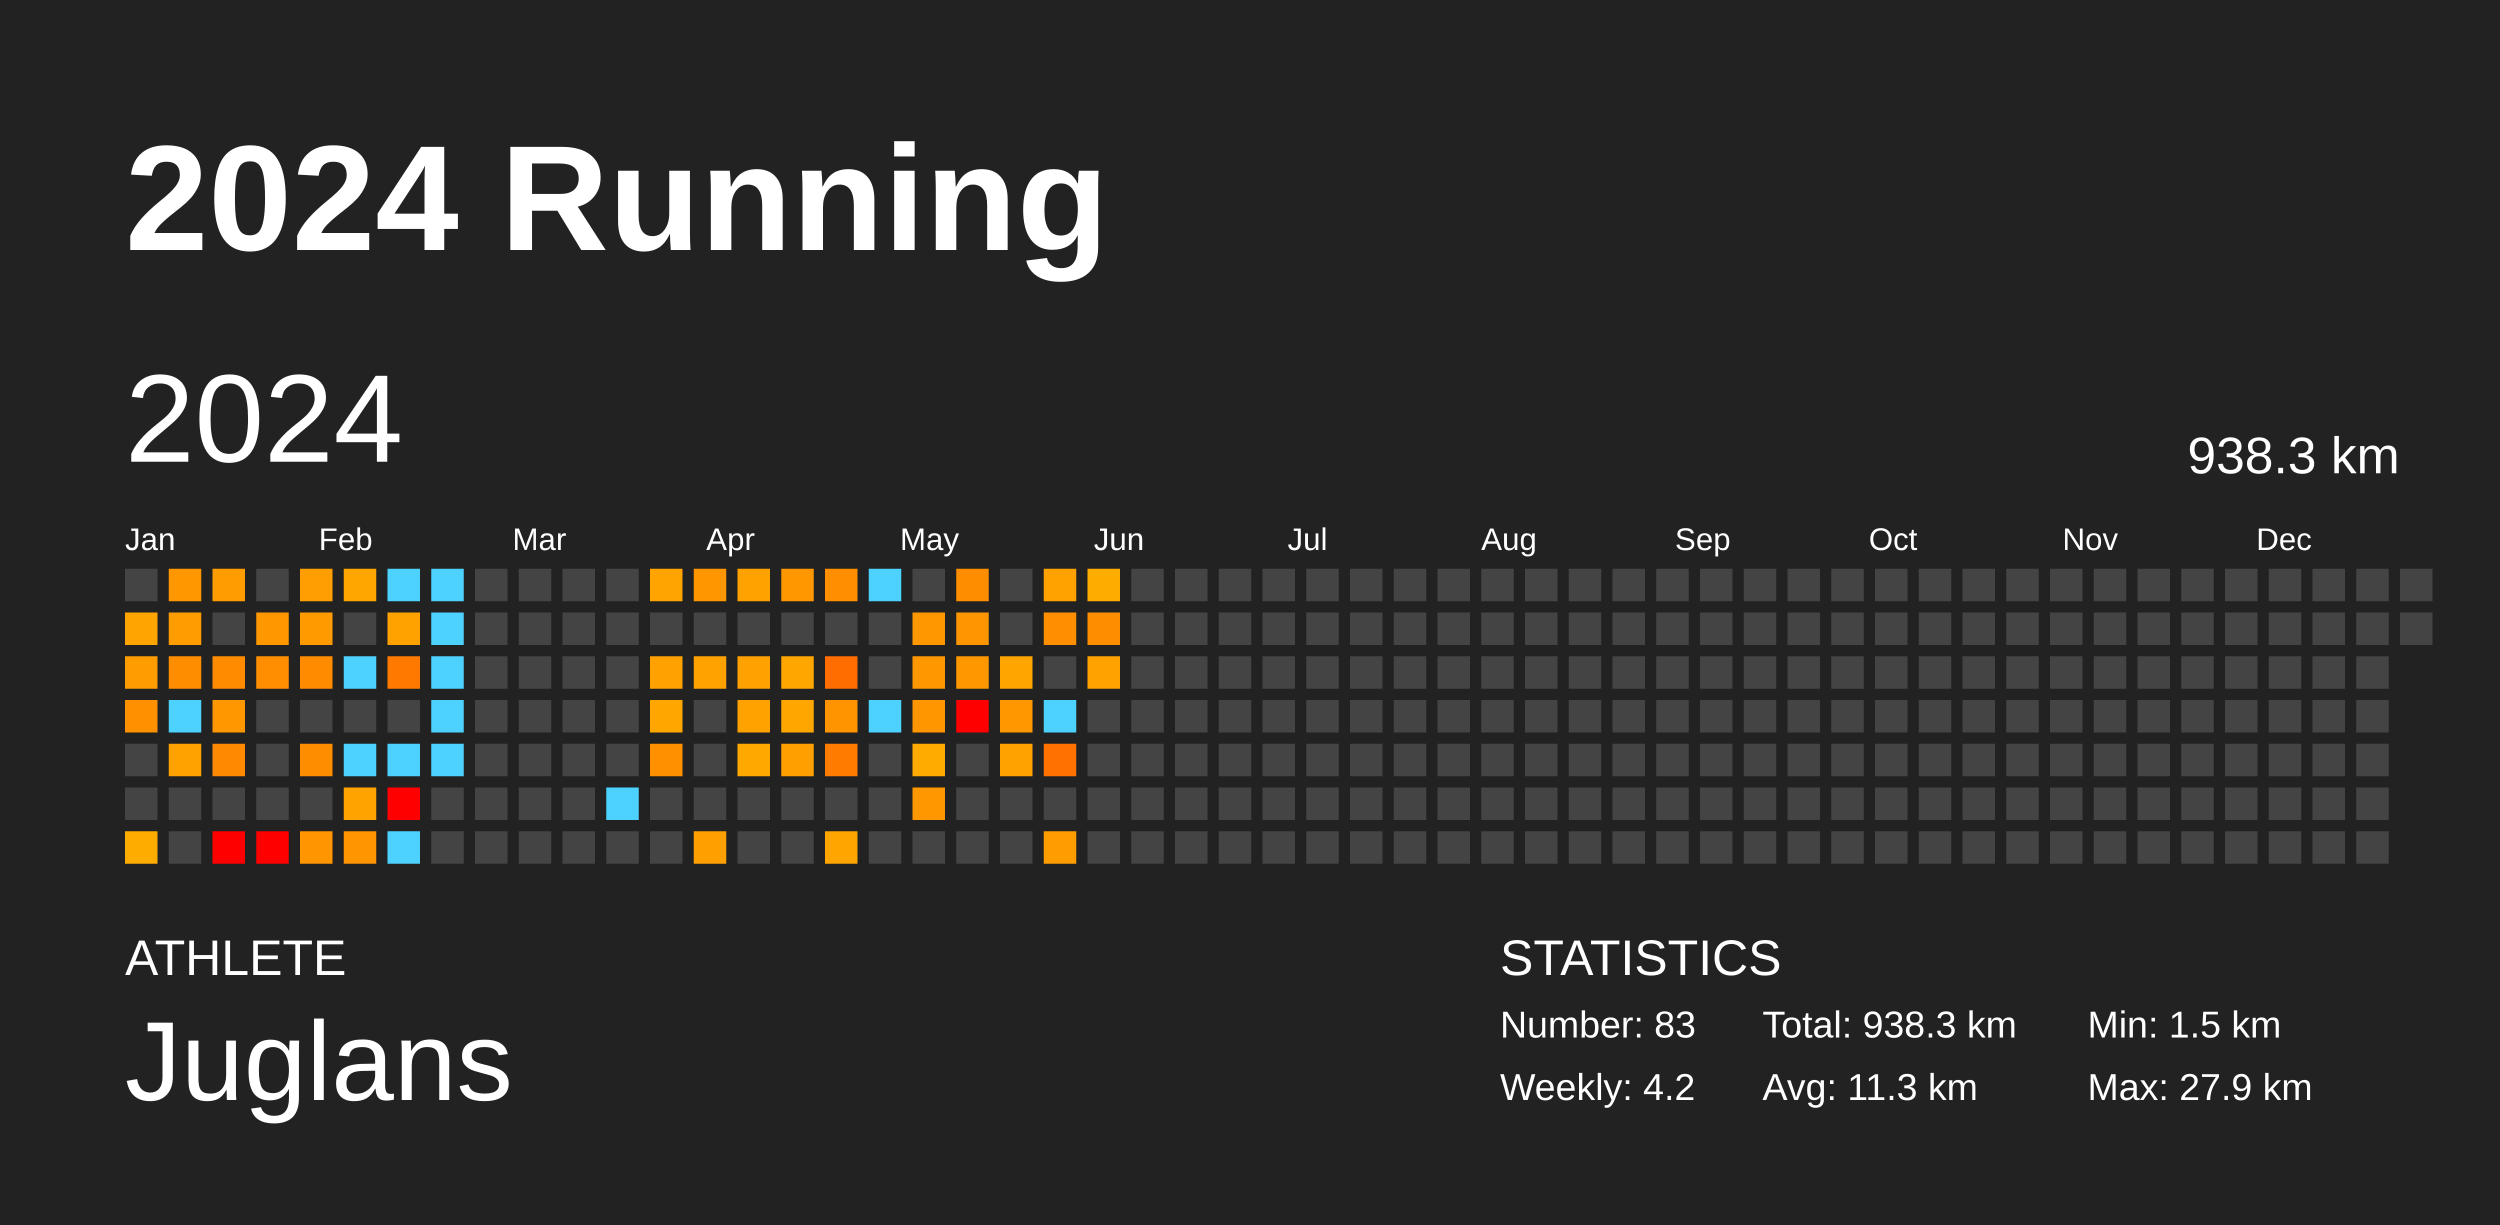
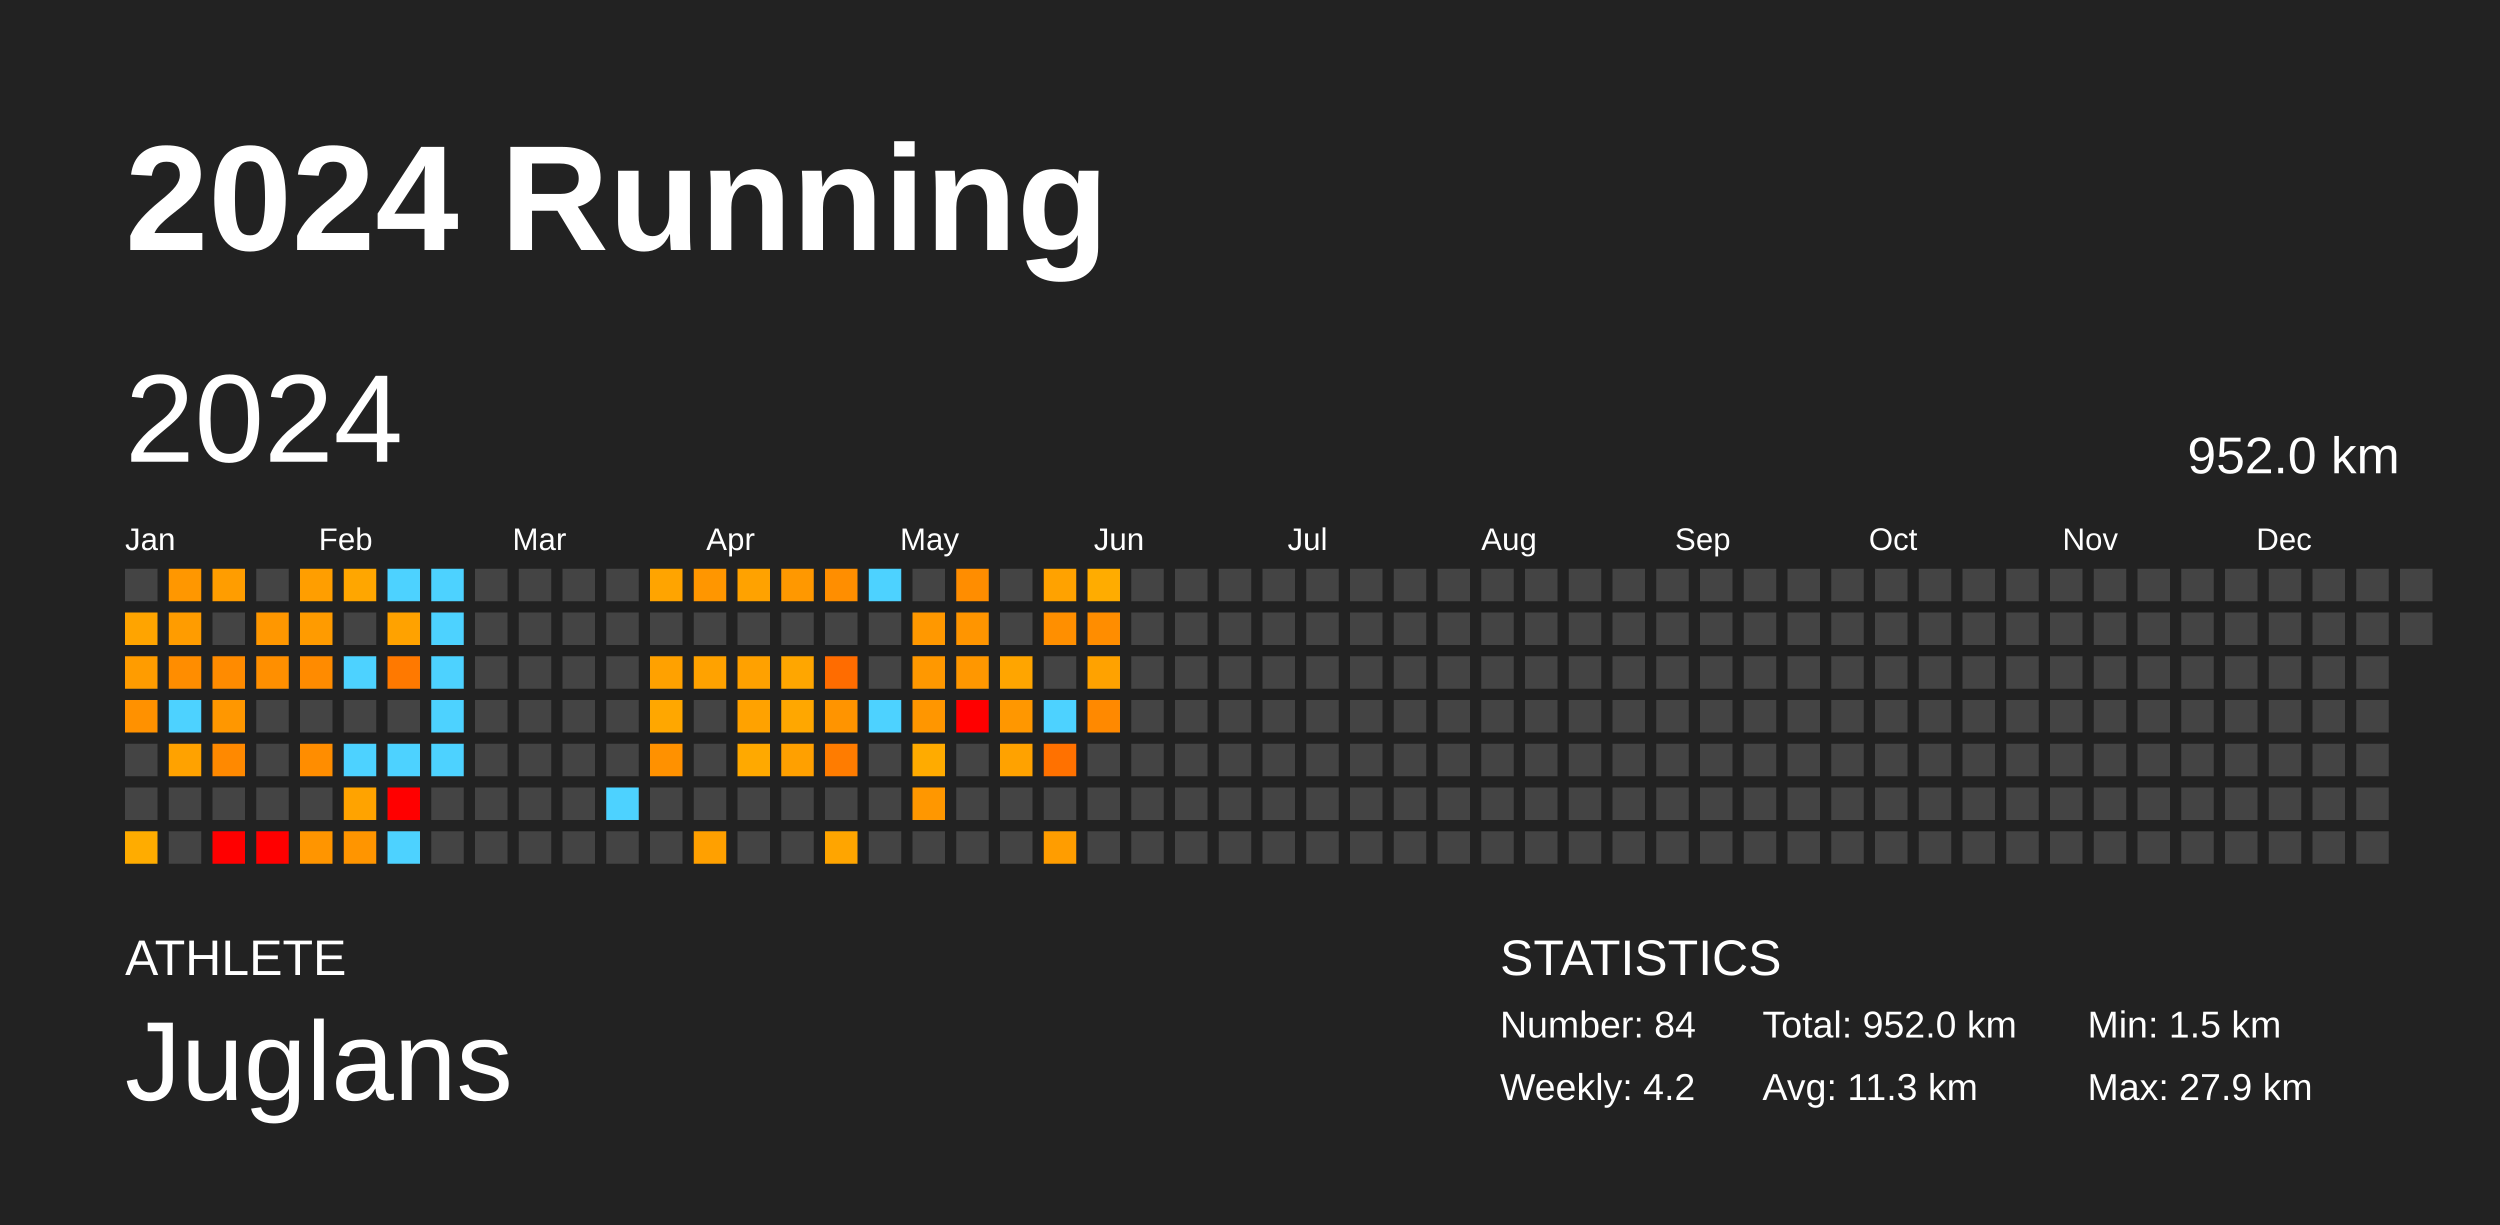
<svg xmlns="http://www.w3.org/2000/svg" baseProfile="full" height="98mm" version="1.1" viewBox="0,0,200,98" width="200mm">
  <defs />
  <rect fill="#222222" height="98" width="200" x="0" y="0" />
  <text fill="#FFFFFF" style="font-size:12px; font-family:Arial; font-weight:bold;" x="10" y="20">2024 Running</text>
  <text fill="#FFFFFF" style="font-size:4px; font-family:Arial" x="10" y="78">ATHLETE</text>
  <text fill="#FFFFFF" style="font-size:9px; font-family:Arial" x="10" y="88">Juglans</text>
  <text fill="#FFFFFF" style="font-size:4px; font-family:Arial" x="120" y="78">STATISTICS</text>
-   <text fill="#FFFFFF" style="font-size:3px; font-family:Arial" x="120" y="83">Number: 83</text>
+   <text fill="#FFFFFF" style="font-size:3px; font-family:Arial" x="120" y="83">Number: 84</text>
  <text fill="#FFFFFF" style="font-size:3px; font-family:Arial" x="120" y="88">Weekly: 4.2</text>
-   <text fill="#FFFFFF" style="font-size:3px; font-family:Arial" x="141" y="83">Total: 938.3 km</text>
+   <text fill="#FFFFFF" style="font-size:3px; font-family:Arial" x="141" y="83">Total: 952.0 km</text>
  <text fill="#FFFFFF" style="font-size:3px; font-family:Arial" x="141" y="88">Avg: 11.3 km</text>
  <text fill="#FFFFFF" style="font-size:3px; font-family:Arial" x="167" y="83">Min: 1.5 km</text>
  <text fill="#FFFFFF" style="font-size:3px; font-family:Arial" x="167" y="88">Max: 27.9 km</text>
  <text dominant-baseline="hanging" fill="#FFFFFF" style="font-size:10.0px; font-family:Arial;" x="10" y="30">2024</text>
-   <text dominant-baseline="hanging" fill="#FFFFFF" style="font-size:4.125px; font-family:Arial;" x="175" y="35">938.3 km</text>
+   <text dominant-baseline="hanging" fill="#FFFFFF" style="font-size:4.125px; font-family:Arial;" x="175" y="35">952.0 km</text>
  <text fill="#FFFFFF" style="font-size:2.5px; font-family:Arial" x="10.0" y="44">Jan</text>
  <text fill="#FFFFFF" style="font-size:2.5px; font-family:Arial" x="25.5" y="44">Feb</text>
  <text fill="#FFFFFF" style="font-size:2.5px; font-family:Arial" x="41.0" y="44">Mar</text>
  <text fill="#FFFFFF" style="font-size:2.5px; font-family:Arial" x="56.5" y="44">Apr</text>
  <text fill="#FFFFFF" style="font-size:2.5px; font-family:Arial" x="72.0" y="44">May</text>
  <text fill="#FFFFFF" style="font-size:2.5px; font-family:Arial" x="87.5" y="44">Jun</text>
  <text fill="#FFFFFF" style="font-size:2.5px; font-family:Arial" x="103.0" y="44">Jul</text>
  <text fill="#FFFFFF" style="font-size:2.5px; font-family:Arial" x="118.5" y="44">Aug</text>
  <text fill="#FFFFFF" style="font-size:2.5px; font-family:Arial" x="134.0" y="44">Sep</text>
  <text fill="#FFFFFF" style="font-size:2.5px; font-family:Arial" x="149.5" y="44">Oct</text>
  <text fill="#FFFFFF" style="font-size:2.5px; font-family:Arial" x="165.0" y="44">Nov</text>
  <text fill="#FFFFFF" style="font-size:2.5px; font-family:Arial" x="180.5" y="44">Dec</text>
  <rect fill="#444444" height="2.6" width="2.6" x="10.0" y="45.5" />
  <rect fill="#ffa400" height="2.6" width="2.6" x="10.0" y="49.0" />
  <rect fill="#ff9c00" height="2.6" width="2.6" x="10.0" y="52.5" />
  <rect fill="#ff9100" height="2.6" width="2.6" x="10.0" y="56.0" />
  <rect fill="#444444" height="2.6" width="2.6" x="10.0" y="59.5" />
  <rect fill="#444444" height="2.6" width="2.6" x="10.0" y="63.0" />
  <rect fill="#ffac00" height="2.6" width="2.6" x="10.0" y="66.5" />
  <rect fill="#ff9700" height="2.6" width="2.6" x="13.5" y="45.5" />
  <rect fill="#ff9c00" height="2.6" width="2.6" x="13.5" y="49.0" />
  <rect fill="#ff8d00" height="2.6" width="2.6" x="13.5" y="52.5" />
  <rect fill="#4dd2ff" height="2.6" width="2.6" x="13.5" y="56.0" />
  <rect fill="#ffa200" height="2.6" width="2.6" x="13.5" y="59.5" />
  <rect fill="#444444" height="2.6" width="2.6" x="13.5" y="63.0" />
  <rect fill="#444444" height="2.6" width="2.6" x="13.5" y="66.5" />
  <rect fill="#ff9d00" height="2.6" width="2.6" x="17.0" y="45.5" />
  <rect fill="#444444" height="2.6" width="2.6" x="17.0" y="49.0" />
  <rect fill="#ff8b00" height="2.6" width="2.6" x="17.0" y="52.5" />
  <rect fill="#ff9700" height="2.6" width="2.6" x="17.0" y="56.0" />
  <rect fill="#ff8900" height="2.6" width="2.6" x="17.0" y="59.5" />
  <rect fill="#444444" height="2.6" width="2.6" x="17.0" y="63.0" />
  <rect fill="red" height="2.6" width="2.6" x="17.0" y="66.5" />
  <rect fill="#444444" height="2.6" width="2.6" x="20.5" y="45.5" />
  <rect fill="#ff9700" height="2.6" width="2.6" x="20.5" y="49.0" />
  <rect fill="#ff8f00" height="2.6" width="2.6" x="20.5" y="52.5" />
  <rect fill="#444444" height="2.6" width="2.6" x="20.5" y="56.0" />
  <rect fill="#444444" height="2.6" width="2.6" x="20.5" y="59.5" />
  <rect fill="#444444" height="2.6" width="2.6" x="20.5" y="63.0" />
  <rect fill="red" height="2.6" width="2.6" x="20.5" y="66.5" />
  <rect fill="#ff9e00" height="2.6" width="2.6" x="24.0" y="45.5" />
  <rect fill="#ff9b00" height="2.6" width="2.6" x="24.0" y="49.0" />
  <rect fill="#ff8b00" height="2.6" width="2.6" x="24.0" y="52.5" />
  <rect fill="#444444" height="2.6" width="2.6" x="24.0" y="56.0" />
  <rect fill="#ff8d00" height="2.6" width="2.6" x="24.0" y="59.5" />
  <rect fill="#444444" height="2.6" width="2.6" x="24.0" y="63.0" />
  <rect fill="#ff9500" height="2.6" width="2.6" x="24.0" y="66.5" />
  <rect fill="#ffa600" height="2.6" width="2.6" x="27.5" y="45.5" />
  <rect fill="#444444" height="2.6" width="2.6" x="27.5" y="49.0" />
  <rect fill="#4dd2ff" height="2.6" width="2.6" x="27.5" y="52.5" />
  <rect fill="#444444" height="2.6" width="2.6" x="27.5" y="56.0" />
  <rect fill="#4dd2ff" height="2.6" width="2.6" x="27.5" y="59.5" />
  <rect fill="#ffa300" height="2.6" width="2.6" x="27.5" y="63.0" />
  <rect fill="#ff9500" height="2.6" width="2.6" x="27.5" y="66.5" />
  <rect fill="#4dd2ff" height="2.6" width="2.6" x="31.0" y="45.5" />
  <rect fill="#ffa200" height="2.6" width="2.6" x="31.0" y="49.0" />
  <rect fill="#ff7900" height="2.6" width="2.6" x="31.0" y="52.5" />
  <rect fill="#444444" height="2.6" width="2.6" x="31.0" y="56.0" />
  <rect fill="#4dd2ff" height="2.6" width="2.6" x="31.0" y="59.5" />
  <rect fill="red" height="2.6" width="2.6" x="31.0" y="63.0" />
  <rect fill="#4dd2ff" height="2.6" width="2.6" x="31.0" y="66.5" />
  <rect fill="#4dd2ff" height="2.6" width="2.6" x="34.5" y="45.5" />
  <rect fill="#4dd2ff" height="2.6" width="2.6" x="34.5" y="49.0" />
  <rect fill="#4dd2ff" height="2.6" width="2.6" x="34.5" y="52.5" />
  <rect fill="#4dd2ff" height="2.6" width="2.6" x="34.5" y="56.0" />
  <rect fill="#4dd2ff" height="2.6" width="2.6" x="34.5" y="59.5" />
  <rect fill="#444444" height="2.6" width="2.6" x="34.5" y="63.0" />
  <rect fill="#444444" height="2.6" width="2.6" x="34.5" y="66.5" />
  <rect fill="#444444" height="2.6" width="2.6" x="38.0" y="45.5" />
  <rect fill="#444444" height="2.6" width="2.6" x="38.0" y="49.0" />
  <rect fill="#444444" height="2.6" width="2.6" x="38.0" y="52.5" />
  <rect fill="#444444" height="2.6" width="2.6" x="38.0" y="56.0" />
  <rect fill="#444444" height="2.6" width="2.6" x="38.0" y="59.5" />
  <rect fill="#444444" height="2.6" width="2.6" x="38.0" y="63.0" />
  <rect fill="#444444" height="2.6" width="2.6" x="38.0" y="66.5" />
  <rect fill="#444444" height="2.6" width="2.6" x="41.5" y="45.5" />
  <rect fill="#444444" height="2.6" width="2.6" x="41.5" y="49.0" />
  <rect fill="#444444" height="2.6" width="2.6" x="41.5" y="52.5" />
  <rect fill="#444444" height="2.6" width="2.6" x="41.5" y="56.0" />
  <rect fill="#444444" height="2.6" width="2.6" x="41.5" y="59.5" />
  <rect fill="#444444" height="2.6" width="2.6" x="41.5" y="63.0" />
  <rect fill="#444444" height="2.6" width="2.6" x="41.5" y="66.5" />
  <rect fill="#444444" height="2.6" width="2.6" x="45.0" y="45.5" />
  <rect fill="#444444" height="2.6" width="2.6" x="45.0" y="49.0" />
  <rect fill="#444444" height="2.6" width="2.6" x="45.0" y="52.5" />
  <rect fill="#444444" height="2.6" width="2.6" x="45.0" y="56.0" />
  <rect fill="#444444" height="2.6" width="2.6" x="45.0" y="59.5" />
  <rect fill="#444444" height="2.6" width="2.6" x="45.0" y="63.0" />
  <rect fill="#444444" height="2.6" width="2.6" x="45.0" y="66.5" />
  <rect fill="#444444" height="2.6" width="2.6" x="48.5" y="45.5" />
  <rect fill="#444444" height="2.6" width="2.6" x="48.5" y="49.0" />
  <rect fill="#444444" height="2.6" width="2.6" x="48.5" y="52.5" />
  <rect fill="#444444" height="2.6" width="2.6" x="48.5" y="56.0" />
  <rect fill="#444444" height="2.6" width="2.6" x="48.5" y="59.5" />
  <rect fill="#4dd2ff" height="2.6" width="2.6" x="48.5" y="63.0" />
  <rect fill="#444444" height="2.6" width="2.6" x="48.5" y="66.5" />
  <rect fill="#ffa400" height="2.6" width="2.6" x="52.0" y="45.5" />
  <rect fill="#444444" height="2.6" width="2.6" x="52.0" y="49.0" />
  <rect fill="#ffa100" height="2.6" width="2.6" x="52.0" y="52.5" />
  <rect fill="#ffa700" height="2.6" width="2.6" x="52.0" y="56.0" />
  <rect fill="#ff9100" height="2.6" width="2.6" x="52.0" y="59.5" />
  <rect fill="#444444" height="2.6" width="2.6" x="52.0" y="63.0" />
  <rect fill="#444444" height="2.6" width="2.6" x="52.0" y="66.5" />
  <rect fill="#ff9600" height="2.6" width="2.6" x="55.5" y="45.5" />
  <rect fill="#444444" height="2.6" width="2.6" x="55.5" y="49.0" />
  <rect fill="#ffa200" height="2.6" width="2.6" x="55.5" y="52.5" />
  <rect fill="#444444" height="2.6" width="2.6" x="55.5" y="56.0" />
  <rect fill="#444444" height="2.6" width="2.6" x="55.5" y="59.5" />
  <rect fill="#444444" height="2.6" width="2.6" x="55.5" y="63.0" />
  <rect fill="#ffa000" height="2.6" width="2.6" x="55.5" y="66.5" />
  <rect fill="#ffa200" height="2.6" width="2.6" x="59.0" y="45.5" />
  <rect fill="#444444" height="2.6" width="2.6" x="59.0" y="49.0" />
  <rect fill="#ffa100" height="2.6" width="2.6" x="59.0" y="52.5" />
  <rect fill="#ffa200" height="2.6" width="2.6" x="59.0" y="56.0" />
  <rect fill="#ffa900" height="2.6" width="2.6" x="59.0" y="59.5" />
  <rect fill="#444444" height="2.6" width="2.6" x="59.0" y="63.0" />
  <rect fill="#444444" height="2.6" width="2.6" x="59.0" y="66.5" />
  <rect fill="#ff9800" height="2.6" width="2.6" x="62.5" y="45.5" />
  <rect fill="#444444" height="2.6" width="2.6" x="62.5" y="49.0" />
  <rect fill="#ffa600" height="2.6" width="2.6" x="62.5" y="52.5" />
  <rect fill="#ffa700" height="2.6" width="2.6" x="62.5" y="56.0" />
  <rect fill="#ffa000" height="2.6" width="2.6" x="62.5" y="59.5" />
  <rect fill="#444444" height="2.6" width="2.6" x="62.5" y="63.0" />
  <rect fill="#444444" height="2.6" width="2.6" x="62.5" y="66.5" />
  <rect fill="#ff8e00" height="2.6" width="2.6" x="66.0" y="45.5" />
  <rect fill="#444444" height="2.6" width="2.6" x="66.0" y="49.0" />
  <rect fill="#ff6c00" height="2.6" width="2.6" x="66.0" y="52.5" />
  <rect fill="#ff9400" height="2.6" width="2.6" x="66.0" y="56.0" />
  <rect fill="#ff7c00" height="2.6" width="2.6" x="66.0" y="59.5" />
  <rect fill="#444444" height="2.6" width="2.6" x="66.0" y="63.0" />
  <rect fill="#ffa500" height="2.6" width="2.6" x="66.0" y="66.5" />
  <rect fill="#4dd2ff" height="2.6" width="2.6" x="69.5" y="45.5" />
  <rect fill="#444444" height="2.6" width="2.6" x="69.5" y="49.0" />
  <rect fill="#444444" height="2.6" width="2.6" x="69.5" y="52.5" />
  <rect fill="#4dd2ff" height="2.6" width="2.6" x="69.5" y="56.0" />
  <rect fill="#444444" height="2.6" width="2.6" x="69.5" y="59.5" />
  <rect fill="#444444" height="2.6" width="2.6" x="69.5" y="63.0" />
  <rect fill="#444444" height="2.6" width="2.6" x="69.5" y="66.5" />
  <rect fill="#444444" height="2.6" width="2.6" x="73.0" y="45.5" />
  <rect fill="#ff9800" height="2.6" width="2.6" x="73.0" y="49.0" />
  <rect fill="#ff9800" height="2.6" width="2.6" x="73.0" y="52.5" />
  <rect fill="#ff9600" height="2.6" width="2.6" x="73.0" y="56.0" />
  <rect fill="#ffab00" height="2.6" width="2.6" x="73.0" y="59.5" />
  <rect fill="#ff9700" height="2.6" width="2.6" x="73.0" y="63.0" />
  <rect fill="#444444" height="2.6" width="2.6" x="73.0" y="66.5" />
  <rect fill="#ff8d00" height="2.6" width="2.6" x="76.5" y="45.5" />
  <rect fill="#ff9500" height="2.6" width="2.6" x="76.5" y="49.0" />
  <rect fill="#ff9700" height="2.6" width="2.6" x="76.5" y="52.5" />
  <rect fill="red" height="2.6" width="2.6" x="76.5" y="56.0" />
  <rect fill="#444444" height="2.6" width="2.6" x="76.5" y="59.5" />
  <rect fill="#444444" height="2.6" width="2.6" x="76.5" y="63.0" />
  <rect fill="#444444" height="2.6" width="2.6" x="76.5" y="66.5" />
  <rect fill="#444444" height="2.6" width="2.6" x="80.0" y="45.5" />
  <rect fill="#444444" height="2.6" width="2.6" x="80.0" y="49.0" />
  <rect fill="#ffa500" height="2.6" width="2.6" x="80.0" y="52.5" />
  <rect fill="#ff9700" height="2.6" width="2.6" x="80.0" y="56.0" />
  <rect fill="#ffa200" height="2.6" width="2.6" x="80.0" y="59.5" />
  <rect fill="#444444" height="2.6" width="2.6" x="80.0" y="63.0" />
  <rect fill="#444444" height="2.6" width="2.6" x="80.0" y="66.5" />
  <rect fill="#ffa200" height="2.6" width="2.6" x="83.5" y="45.5" />
  <rect fill="#ff8f00" height="2.6" width="2.6" x="83.5" y="49.0" />
  <rect fill="#444444" height="2.6" width="2.6" x="83.5" y="52.5" />
  <rect fill="#4dd2ff" height="2.6" width="2.6" x="83.5" y="56.0" />
  <rect fill="#ff7100" height="2.6" width="2.6" x="83.5" y="59.5" />
  <rect fill="#444444" height="2.6" width="2.6" x="83.5" y="63.0" />
  <rect fill="#ff9d00" height="2.6" width="2.6" x="83.5" y="66.5" />
  <rect fill="#ffac00" height="2.6" width="2.6" x="87.0" y="45.5" />
  <rect fill="#ff8d00" height="2.6" width="2.6" x="87.0" y="49.0" />
  <rect fill="#ffa200" height="2.6" width="2.6" x="87.0" y="52.5" />
-   <rect fill="#444444" height="2.6" width="2.6" x="87.0" y="56.0" />
+   <rect fill="#ff8900" height="2.6" width="2.6" x="87.0" y="56.0" />
  <rect fill="#444444" height="2.6" width="2.6" x="87.0" y="59.5" />
  <rect fill="#444444" height="2.6" width="2.6" x="87.0" y="63.0" />
  <rect fill="#444444" height="2.6" width="2.6" x="87.0" y="66.5" />
  <rect fill="#444444" height="2.6" width="2.6" x="90.5" y="45.5" />
  <rect fill="#444444" height="2.6" width="2.6" x="90.5" y="49.0" />
  <rect fill="#444444" height="2.6" width="2.6" x="90.5" y="52.5" />
  <rect fill="#444444" height="2.6" width="2.6" x="90.5" y="56.0" />
  <rect fill="#444444" height="2.6" width="2.6" x="90.5" y="59.5" />
  <rect fill="#444444" height="2.6" width="2.6" x="90.5" y="63.0" />
  <rect fill="#444444" height="2.6" width="2.6" x="90.5" y="66.5" />
  <rect fill="#444444" height="2.6" width="2.6" x="94.0" y="45.5" />
  <rect fill="#444444" height="2.6" width="2.6" x="94.0" y="49.0" />
  <rect fill="#444444" height="2.6" width="2.6" x="94.0" y="52.5" />
  <rect fill="#444444" height="2.6" width="2.6" x="94.0" y="56.0" />
  <rect fill="#444444" height="2.6" width="2.6" x="94.0" y="59.5" />
  <rect fill="#444444" height="2.6" width="2.6" x="94.0" y="63.0" />
  <rect fill="#444444" height="2.6" width="2.6" x="94.0" y="66.5" />
  <rect fill="#444444" height="2.6" width="2.6" x="97.5" y="45.5" />
  <rect fill="#444444" height="2.6" width="2.6" x="97.5" y="49.0" />
  <rect fill="#444444" height="2.6" width="2.6" x="97.5" y="52.5" />
  <rect fill="#444444" height="2.6" width="2.6" x="97.5" y="56.0" />
  <rect fill="#444444" height="2.6" width="2.6" x="97.5" y="59.5" />
  <rect fill="#444444" height="2.6" width="2.6" x="97.5" y="63.0" />
  <rect fill="#444444" height="2.6" width="2.6" x="97.5" y="66.5" />
  <rect fill="#444444" height="2.6" width="2.6" x="101.0" y="45.5" />
  <rect fill="#444444" height="2.6" width="2.6" x="101.0" y="49.0" />
  <rect fill="#444444" height="2.6" width="2.6" x="101.0" y="52.5" />
  <rect fill="#444444" height="2.6" width="2.6" x="101.0" y="56.0" />
  <rect fill="#444444" height="2.6" width="2.6" x="101.0" y="59.5" />
  <rect fill="#444444" height="2.6" width="2.6" x="101.0" y="63.0" />
  <rect fill="#444444" height="2.6" width="2.6" x="101.0" y="66.5" />
  <rect fill="#444444" height="2.6" width="2.6" x="104.5" y="45.5" />
  <rect fill="#444444" height="2.6" width="2.6" x="104.5" y="49.0" />
  <rect fill="#444444" height="2.6" width="2.6" x="104.5" y="52.5" />
  <rect fill="#444444" height="2.6" width="2.6" x="104.5" y="56.0" />
  <rect fill="#444444" height="2.6" width="2.6" x="104.5" y="59.5" />
  <rect fill="#444444" height="2.6" width="2.6" x="104.5" y="63.0" />
  <rect fill="#444444" height="2.6" width="2.6" x="104.5" y="66.5" />
  <rect fill="#444444" height="2.6" width="2.6" x="108.0" y="45.5" />
  <rect fill="#444444" height="2.6" width="2.6" x="108.0" y="49.0" />
  <rect fill="#444444" height="2.6" width="2.6" x="108.0" y="52.5" />
  <rect fill="#444444" height="2.6" width="2.6" x="108.0" y="56.0" />
  <rect fill="#444444" height="2.6" width="2.6" x="108.0" y="59.5" />
  <rect fill="#444444" height="2.6" width="2.6" x="108.0" y="63.0" />
  <rect fill="#444444" height="2.6" width="2.6" x="108.0" y="66.5" />
  <rect fill="#444444" height="2.6" width="2.6" x="111.5" y="45.5" />
  <rect fill="#444444" height="2.6" width="2.6" x="111.5" y="49.0" />
  <rect fill="#444444" height="2.6" width="2.6" x="111.5" y="52.5" />
  <rect fill="#444444" height="2.6" width="2.6" x="111.5" y="56.0" />
  <rect fill="#444444" height="2.6" width="2.6" x="111.5" y="59.5" />
  <rect fill="#444444" height="2.6" width="2.6" x="111.5" y="63.0" />
  <rect fill="#444444" height="2.6" width="2.6" x="111.5" y="66.5" />
  <rect fill="#444444" height="2.6" width="2.6" x="115.0" y="45.5" />
  <rect fill="#444444" height="2.6" width="2.6" x="115.0" y="49.0" />
  <rect fill="#444444" height="2.6" width="2.6" x="115.0" y="52.5" />
  <rect fill="#444444" height="2.6" width="2.6" x="115.0" y="56.0" />
  <rect fill="#444444" height="2.6" width="2.6" x="115.0" y="59.5" />
  <rect fill="#444444" height="2.6" width="2.6" x="115.0" y="63.0" />
  <rect fill="#444444" height="2.6" width="2.6" x="115.0" y="66.5" />
  <rect fill="#444444" height="2.6" width="2.6" x="118.5" y="45.5" />
  <rect fill="#444444" height="2.6" width="2.6" x="118.5" y="49.0" />
  <rect fill="#444444" height="2.6" width="2.6" x="118.5" y="52.5" />
  <rect fill="#444444" height="2.6" width="2.6" x="118.5" y="56.0" />
  <rect fill="#444444" height="2.6" width="2.6" x="118.5" y="59.5" />
  <rect fill="#444444" height="2.6" width="2.6" x="118.5" y="63.0" />
  <rect fill="#444444" height="2.6" width="2.6" x="118.5" y="66.5" />
  <rect fill="#444444" height="2.6" width="2.6" x="122.0" y="45.5" />
  <rect fill="#444444" height="2.6" width="2.6" x="122.0" y="49.0" />
  <rect fill="#444444" height="2.6" width="2.6" x="122.0" y="52.5" />
  <rect fill="#444444" height="2.6" width="2.6" x="122.0" y="56.0" />
  <rect fill="#444444" height="2.6" width="2.6" x="122.0" y="59.5" />
  <rect fill="#444444" height="2.6" width="2.6" x="122.0" y="63.0" />
  <rect fill="#444444" height="2.6" width="2.6" x="122.0" y="66.5" />
  <rect fill="#444444" height="2.6" width="2.6" x="125.5" y="45.5" />
  <rect fill="#444444" height="2.6" width="2.6" x="125.5" y="49.0" />
  <rect fill="#444444" height="2.6" width="2.6" x="125.5" y="52.5" />
  <rect fill="#444444" height="2.6" width="2.6" x="125.5" y="56.0" />
  <rect fill="#444444" height="2.6" width="2.6" x="125.5" y="59.5" />
  <rect fill="#444444" height="2.6" width="2.6" x="125.5" y="63.0" />
  <rect fill="#444444" height="2.6" width="2.6" x="125.5" y="66.5" />
  <rect fill="#444444" height="2.6" width="2.6" x="129.0" y="45.5" />
  <rect fill="#444444" height="2.6" width="2.6" x="129.0" y="49.0" />
  <rect fill="#444444" height="2.6" width="2.6" x="129.0" y="52.5" />
  <rect fill="#444444" height="2.6" width="2.6" x="129.0" y="56.0" />
  <rect fill="#444444" height="2.6" width="2.6" x="129.0" y="59.5" />
  <rect fill="#444444" height="2.6" width="2.6" x="129.0" y="63.0" />
  <rect fill="#444444" height="2.6" width="2.6" x="129.0" y="66.5" />
  <rect fill="#444444" height="2.6" width="2.6" x="132.5" y="45.5" />
  <rect fill="#444444" height="2.6" width="2.6" x="132.5" y="49.0" />
  <rect fill="#444444" height="2.6" width="2.6" x="132.5" y="52.5" />
  <rect fill="#444444" height="2.6" width="2.6" x="132.5" y="56.0" />
  <rect fill="#444444" height="2.6" width="2.6" x="132.5" y="59.5" />
  <rect fill="#444444" height="2.6" width="2.6" x="132.5" y="63.0" />
  <rect fill="#444444" height="2.6" width="2.6" x="132.5" y="66.5" />
  <rect fill="#444444" height="2.6" width="2.6" x="136.0" y="45.5" />
  <rect fill="#444444" height="2.6" width="2.6" x="136.0" y="49.0" />
  <rect fill="#444444" height="2.6" width="2.6" x="136.0" y="52.5" />
  <rect fill="#444444" height="2.6" width="2.6" x="136.0" y="56.0" />
  <rect fill="#444444" height="2.6" width="2.6" x="136.0" y="59.5" />
  <rect fill="#444444" height="2.6" width="2.6" x="136.0" y="63.0" />
  <rect fill="#444444" height="2.6" width="2.6" x="136.0" y="66.5" />
  <rect fill="#444444" height="2.6" width="2.6" x="139.5" y="45.5" />
  <rect fill="#444444" height="2.6" width="2.6" x="139.5" y="49.0" />
  <rect fill="#444444" height="2.6" width="2.6" x="139.5" y="52.5" />
  <rect fill="#444444" height="2.6" width="2.6" x="139.5" y="56.0" />
  <rect fill="#444444" height="2.6" width="2.6" x="139.5" y="59.5" />
  <rect fill="#444444" height="2.6" width="2.6" x="139.5" y="63.0" />
  <rect fill="#444444" height="2.6" width="2.6" x="139.5" y="66.5" />
  <rect fill="#444444" height="2.6" width="2.6" x="143.0" y="45.5" />
  <rect fill="#444444" height="2.6" width="2.6" x="143.0" y="49.0" />
  <rect fill="#444444" height="2.6" width="2.6" x="143.0" y="52.5" />
  <rect fill="#444444" height="2.6" width="2.6" x="143.0" y="56.0" />
  <rect fill="#444444" height="2.6" width="2.6" x="143.0" y="59.5" />
  <rect fill="#444444" height="2.6" width="2.6" x="143.0" y="63.0" />
  <rect fill="#444444" height="2.6" width="2.6" x="143.0" y="66.5" />
  <rect fill="#444444" height="2.6" width="2.6" x="146.5" y="45.5" />
  <rect fill="#444444" height="2.6" width="2.6" x="146.5" y="49.0" />
  <rect fill="#444444" height="2.6" width="2.6" x="146.5" y="52.5" />
  <rect fill="#444444" height="2.6" width="2.6" x="146.5" y="56.0" />
  <rect fill="#444444" height="2.6" width="2.6" x="146.5" y="59.5" />
  <rect fill="#444444" height="2.6" width="2.6" x="146.5" y="63.0" />
  <rect fill="#444444" height="2.6" width="2.6" x="146.5" y="66.5" />
  <rect fill="#444444" height="2.6" width="2.6" x="150.0" y="45.5" />
  <rect fill="#444444" height="2.6" width="2.6" x="150.0" y="49.0" />
  <rect fill="#444444" height="2.6" width="2.6" x="150.0" y="52.5" />
  <rect fill="#444444" height="2.6" width="2.6" x="150.0" y="56.0" />
  <rect fill="#444444" height="2.6" width="2.6" x="150.0" y="59.5" />
  <rect fill="#444444" height="2.6" width="2.6" x="150.0" y="63.0" />
  <rect fill="#444444" height="2.6" width="2.6" x="150.0" y="66.5" />
  <rect fill="#444444" height="2.6" width="2.6" x="153.5" y="45.5" />
  <rect fill="#444444" height="2.6" width="2.6" x="153.5" y="49.0" />
  <rect fill="#444444" height="2.6" width="2.6" x="153.5" y="52.5" />
  <rect fill="#444444" height="2.6" width="2.6" x="153.5" y="56.0" />
  <rect fill="#444444" height="2.6" width="2.6" x="153.5" y="59.5" />
  <rect fill="#444444" height="2.6" width="2.6" x="153.5" y="63.0" />
  <rect fill="#444444" height="2.6" width="2.6" x="153.5" y="66.5" />
  <rect fill="#444444" height="2.6" width="2.6" x="157.0" y="45.5" />
  <rect fill="#444444" height="2.6" width="2.6" x="157.0" y="49.0" />
  <rect fill="#444444" height="2.6" width="2.6" x="157.0" y="52.5" />
  <rect fill="#444444" height="2.6" width="2.6" x="157.0" y="56.0" />
  <rect fill="#444444" height="2.6" width="2.6" x="157.0" y="59.5" />
  <rect fill="#444444" height="2.6" width="2.6" x="157.0" y="63.0" />
  <rect fill="#444444" height="2.6" width="2.6" x="157.0" y="66.5" />
  <rect fill="#444444" height="2.6" width="2.6" x="160.5" y="45.5" />
  <rect fill="#444444" height="2.6" width="2.6" x="160.5" y="49.0" />
  <rect fill="#444444" height="2.6" width="2.6" x="160.5" y="52.5" />
  <rect fill="#444444" height="2.6" width="2.6" x="160.5" y="56.0" />
  <rect fill="#444444" height="2.6" width="2.6" x="160.5" y="59.5" />
  <rect fill="#444444" height="2.6" width="2.6" x="160.5" y="63.0" />
  <rect fill="#444444" height="2.6" width="2.6" x="160.5" y="66.5" />
  <rect fill="#444444" height="2.6" width="2.6" x="164.0" y="45.5" />
  <rect fill="#444444" height="2.6" width="2.6" x="164.0" y="49.0" />
  <rect fill="#444444" height="2.6" width="2.6" x="164.0" y="52.5" />
  <rect fill="#444444" height="2.6" width="2.6" x="164.0" y="56.0" />
  <rect fill="#444444" height="2.6" width="2.6" x="164.0" y="59.5" />
  <rect fill="#444444" height="2.6" width="2.6" x="164.0" y="63.0" />
  <rect fill="#444444" height="2.6" width="2.6" x="164.0" y="66.5" />
  <rect fill="#444444" height="2.6" width="2.6" x="167.5" y="45.5" />
  <rect fill="#444444" height="2.6" width="2.6" x="167.5" y="49.0" />
  <rect fill="#444444" height="2.6" width="2.6" x="167.5" y="52.5" />
  <rect fill="#444444" height="2.6" width="2.6" x="167.5" y="56.0" />
  <rect fill="#444444" height="2.6" width="2.6" x="167.5" y="59.5" />
  <rect fill="#444444" height="2.6" width="2.6" x="167.5" y="63.0" />
  <rect fill="#444444" height="2.6" width="2.6" x="167.5" y="66.5" />
  <rect fill="#444444" height="2.6" width="2.6" x="171.0" y="45.5" />
  <rect fill="#444444" height="2.6" width="2.6" x="171.0" y="49.0" />
  <rect fill="#444444" height="2.6" width="2.6" x="171.0" y="52.5" />
  <rect fill="#444444" height="2.6" width="2.6" x="171.0" y="56.0" />
  <rect fill="#444444" height="2.6" width="2.6" x="171.0" y="59.5" />
  <rect fill="#444444" height="2.6" width="2.6" x="171.0" y="63.0" />
  <rect fill="#444444" height="2.6" width="2.6" x="171.0" y="66.5" />
  <rect fill="#444444" height="2.6" width="2.6" x="174.5" y="45.5" />
  <rect fill="#444444" height="2.6" width="2.6" x="174.5" y="49.0" />
  <rect fill="#444444" height="2.6" width="2.6" x="174.5" y="52.5" />
  <rect fill="#444444" height="2.6" width="2.6" x="174.5" y="56.0" />
  <rect fill="#444444" height="2.6" width="2.6" x="174.5" y="59.5" />
  <rect fill="#444444" height="2.6" width="2.6" x="174.5" y="63.0" />
  <rect fill="#444444" height="2.6" width="2.6" x="174.5" y="66.5" />
  <rect fill="#444444" height="2.6" width="2.6" x="178.0" y="45.5" />
  <rect fill="#444444" height="2.6" width="2.6" x="178.0" y="49.0" />
  <rect fill="#444444" height="2.6" width="2.6" x="178.0" y="52.5" />
  <rect fill="#444444" height="2.6" width="2.6" x="178.0" y="56.0" />
  <rect fill="#444444" height="2.6" width="2.6" x="178.0" y="59.5" />
  <rect fill="#444444" height="2.6" width="2.6" x="178.0" y="63.0" />
  <rect fill="#444444" height="2.6" width="2.6" x="178.0" y="66.5" />
  <rect fill="#444444" height="2.6" width="2.6" x="181.5" y="45.5" />
  <rect fill="#444444" height="2.6" width="2.6" x="181.5" y="49.0" />
  <rect fill="#444444" height="2.6" width="2.6" x="181.5" y="52.5" />
  <rect fill="#444444" height="2.6" width="2.6" x="181.5" y="56.0" />
  <rect fill="#444444" height="2.6" width="2.6" x="181.5" y="59.5" />
  <rect fill="#444444" height="2.6" width="2.6" x="181.5" y="63.0" />
  <rect fill="#444444" height="2.6" width="2.6" x="181.5" y="66.5" />
  <rect fill="#444444" height="2.6" width="2.6" x="185.0" y="45.5" />
  <rect fill="#444444" height="2.6" width="2.6" x="185.0" y="49.0" />
  <rect fill="#444444" height="2.6" width="2.6" x="185.0" y="52.5" />
  <rect fill="#444444" height="2.6" width="2.6" x="185.0" y="56.0" />
  <rect fill="#444444" height="2.6" width="2.6" x="185.0" y="59.5" />
  <rect fill="#444444" height="2.6" width="2.6" x="185.0" y="63.0" />
  <rect fill="#444444" height="2.6" width="2.6" x="185.0" y="66.5" />
  <rect fill="#444444" height="2.6" width="2.6" x="188.5" y="45.5" />
  <rect fill="#444444" height="2.6" width="2.6" x="188.5" y="49.0" />
  <rect fill="#444444" height="2.6" width="2.6" x="188.5" y="52.5" />
  <rect fill="#444444" height="2.6" width="2.6" x="188.5" y="56.0" />
  <rect fill="#444444" height="2.6" width="2.6" x="188.5" y="59.5" />
  <rect fill="#444444" height="2.6" width="2.6" x="188.5" y="63.0" />
  <rect fill="#444444" height="2.6" width="2.6" x="188.5" y="66.5" />
  <rect fill="#444444" height="2.6" width="2.6" x="192.0" y="45.5" />
  <rect fill="#444444" height="2.6" width="2.6" x="192.0" y="49.0" />
</svg>
